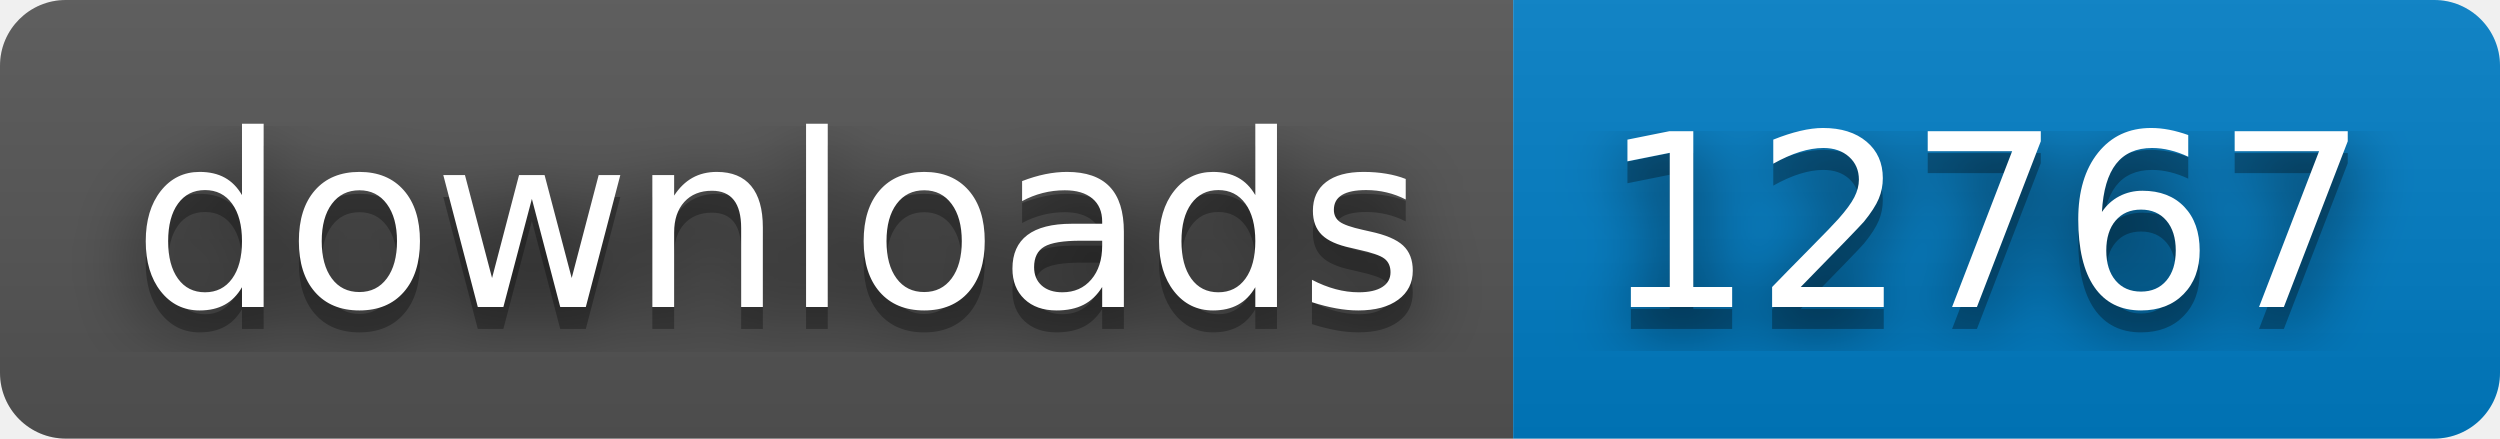
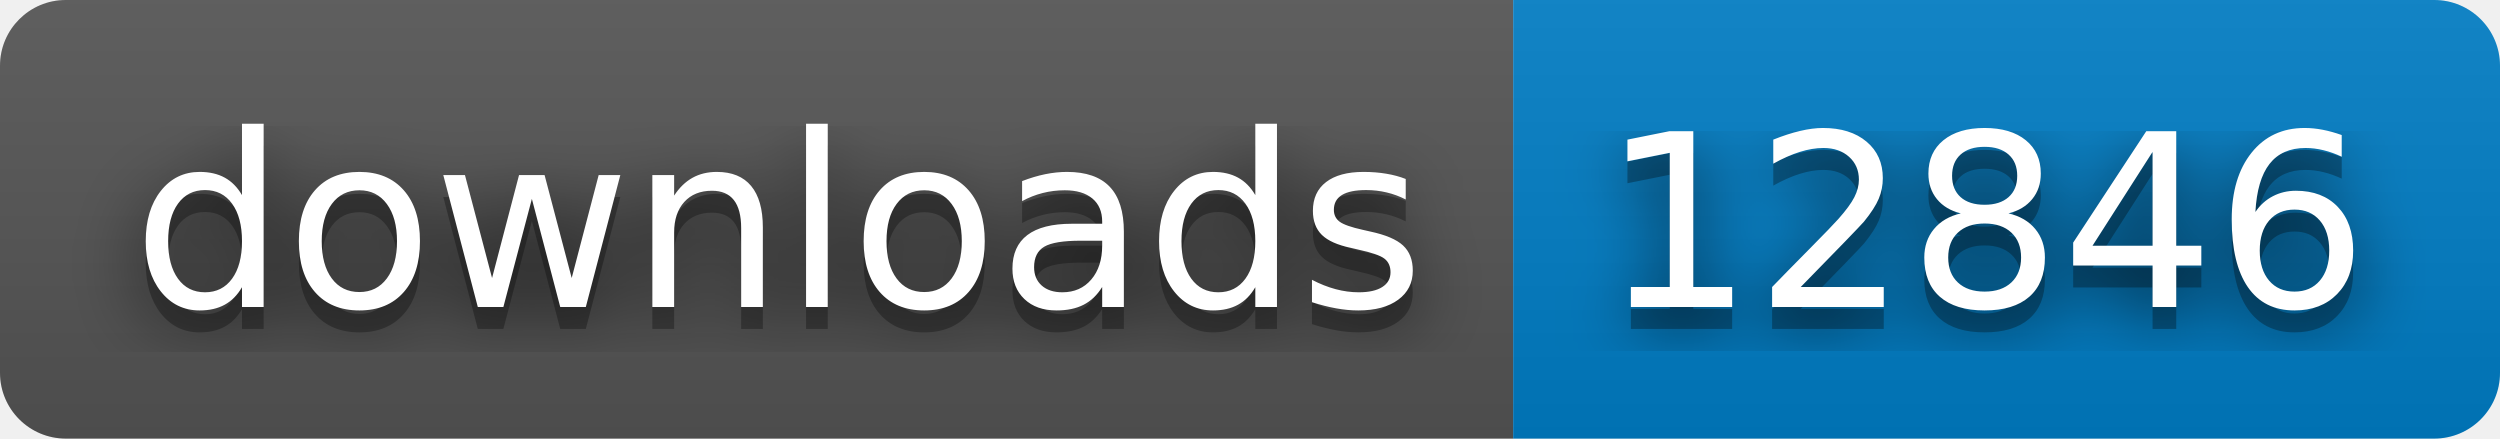
- <svg xmlns="http://www.w3.org/2000/svg" width="114" height="20" role="img" aria-label="downloads: 12767">
+ <svg xmlns="http://www.w3.org/2000/svg" width="114" height="20" role="img" aria-label="downloads: 12846">
  <filter id="blur">
    <feGaussianBlur stdDeviation="16" />
  </filter>
  <linearGradient id="s" x2="0" y2="100%">
    <stop offset="0" stop-color="#bbb" stop-opacity=".1" />
    <stop offset="1" stop-opacity=".1" />
  </linearGradient>
  <clipPath id="r">
    <rect width="114" height="20" rx="3" />
  </clipPath>
  <g clip-path="url(#r)">
    <rect width="69" height="20" fill="#555" />
    <rect x="69" width="45" height="20" fill="#007ec6" />
    <rect width="114" height="20" fill="url(#s)" />
  </g>
  <g fill="#fff" text-anchor="middle" font-family="Verdana,Geneva,DejaVu Sans,sans-serif" text-rendering="geometricPrecision" font-size="110">
    <g transform="scale(.1)">
      <g aria-hidden="true" fill="#010101">
        <text x="355" y="150" fill-opacity=".8" filter="url(#blur)" textLength="590">downloads</text>
        <text x="355" y="150" fill-opacity=".3" textLength="590">downloads</text>
      </g>
      <text x="355" y="140" textLength="590">downloads</text>
    </g>
    <g transform="scale(.1)">
      <g aria-hidden="true" fill="#010101">
-         <text x="905" y="150" fill-opacity=".8" filter="url(#blur)" textLength="350">12767</text>
-         <text x="905" y="150" fill-opacity=".3" textLength="350">12767</text>
+         <text x="905" y="150" fill-opacity=".8" filter="url(#blur)" textLength="350">12846</text>
+         <text x="905" y="150" fill-opacity=".3" textLength="350">12846</text>
      </g>
-       <text x="905" y="140" textLength="350">12767</text>
+       <text x="905" y="140" textLength="350">12846</text>
    </g>
  </g>
</svg>
